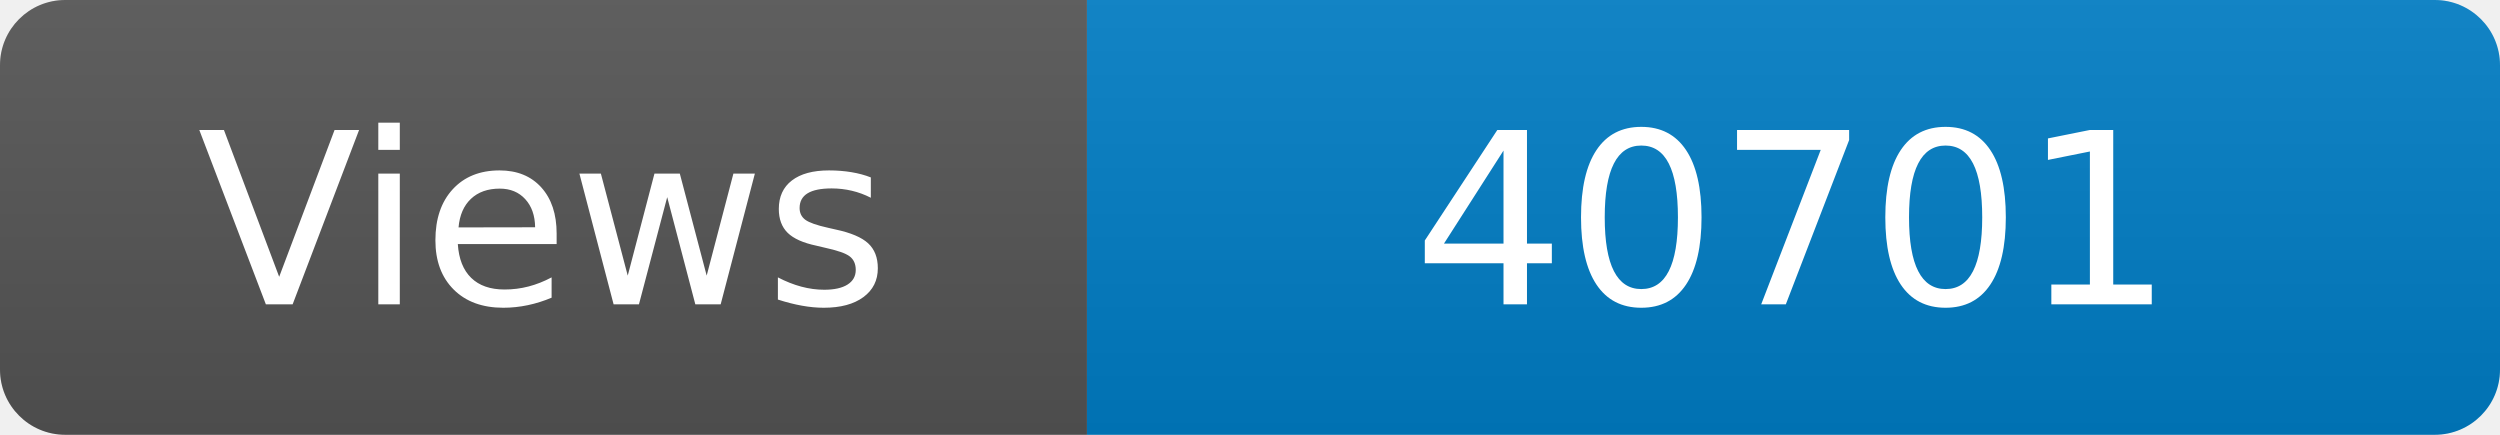
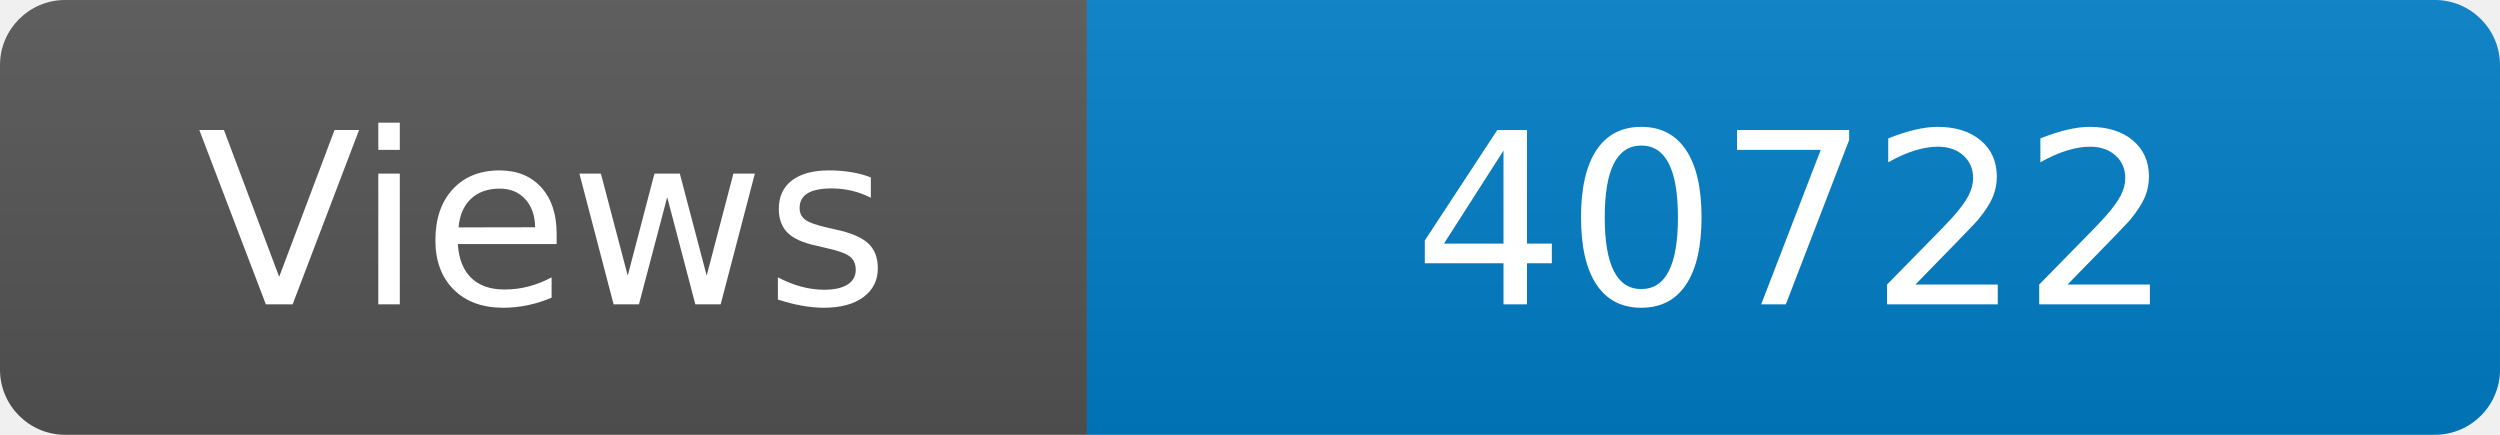
<svg xmlns="http://www.w3.org/2000/svg" width="115" height="20" role="img" aria-label="Maintained?: yes">
  <linearGradient id="s" x2="0" y2="100%">
    <stop offset="0" stop-color="#bbb" stop-opacity=".1" />
    <stop offset="1" stop-opacity=".1" />
  </linearGradient>
  <clipPath id="r">
    <rect width="115" height="20" rx="3" fill="#fff" />
  </clipPath>
  <g clip-path="url(#r)">
    <rect width="50" height="20" fill="#555" />
    <rect x="50" width="160" height="20" fill="#007ec6" />
    <rect width="115" height="20" fill="url(#s)" />
  </g>
  <g fill="#fff" text-anchor="middle" font-family="Verdana,Geneva,DejaVu Sans,sans-serif" font-size="110">
    <text x="250" y="140" transform="scale(.1)" fill="#fff">Views</text>
-     <text x="825" y="140" transform="scale(.1)" fill="#fff">40701</text>
+     <text x="825" y="140" transform="scale(.1)" fill="#fff">40722</text>
  </g>
</svg>
